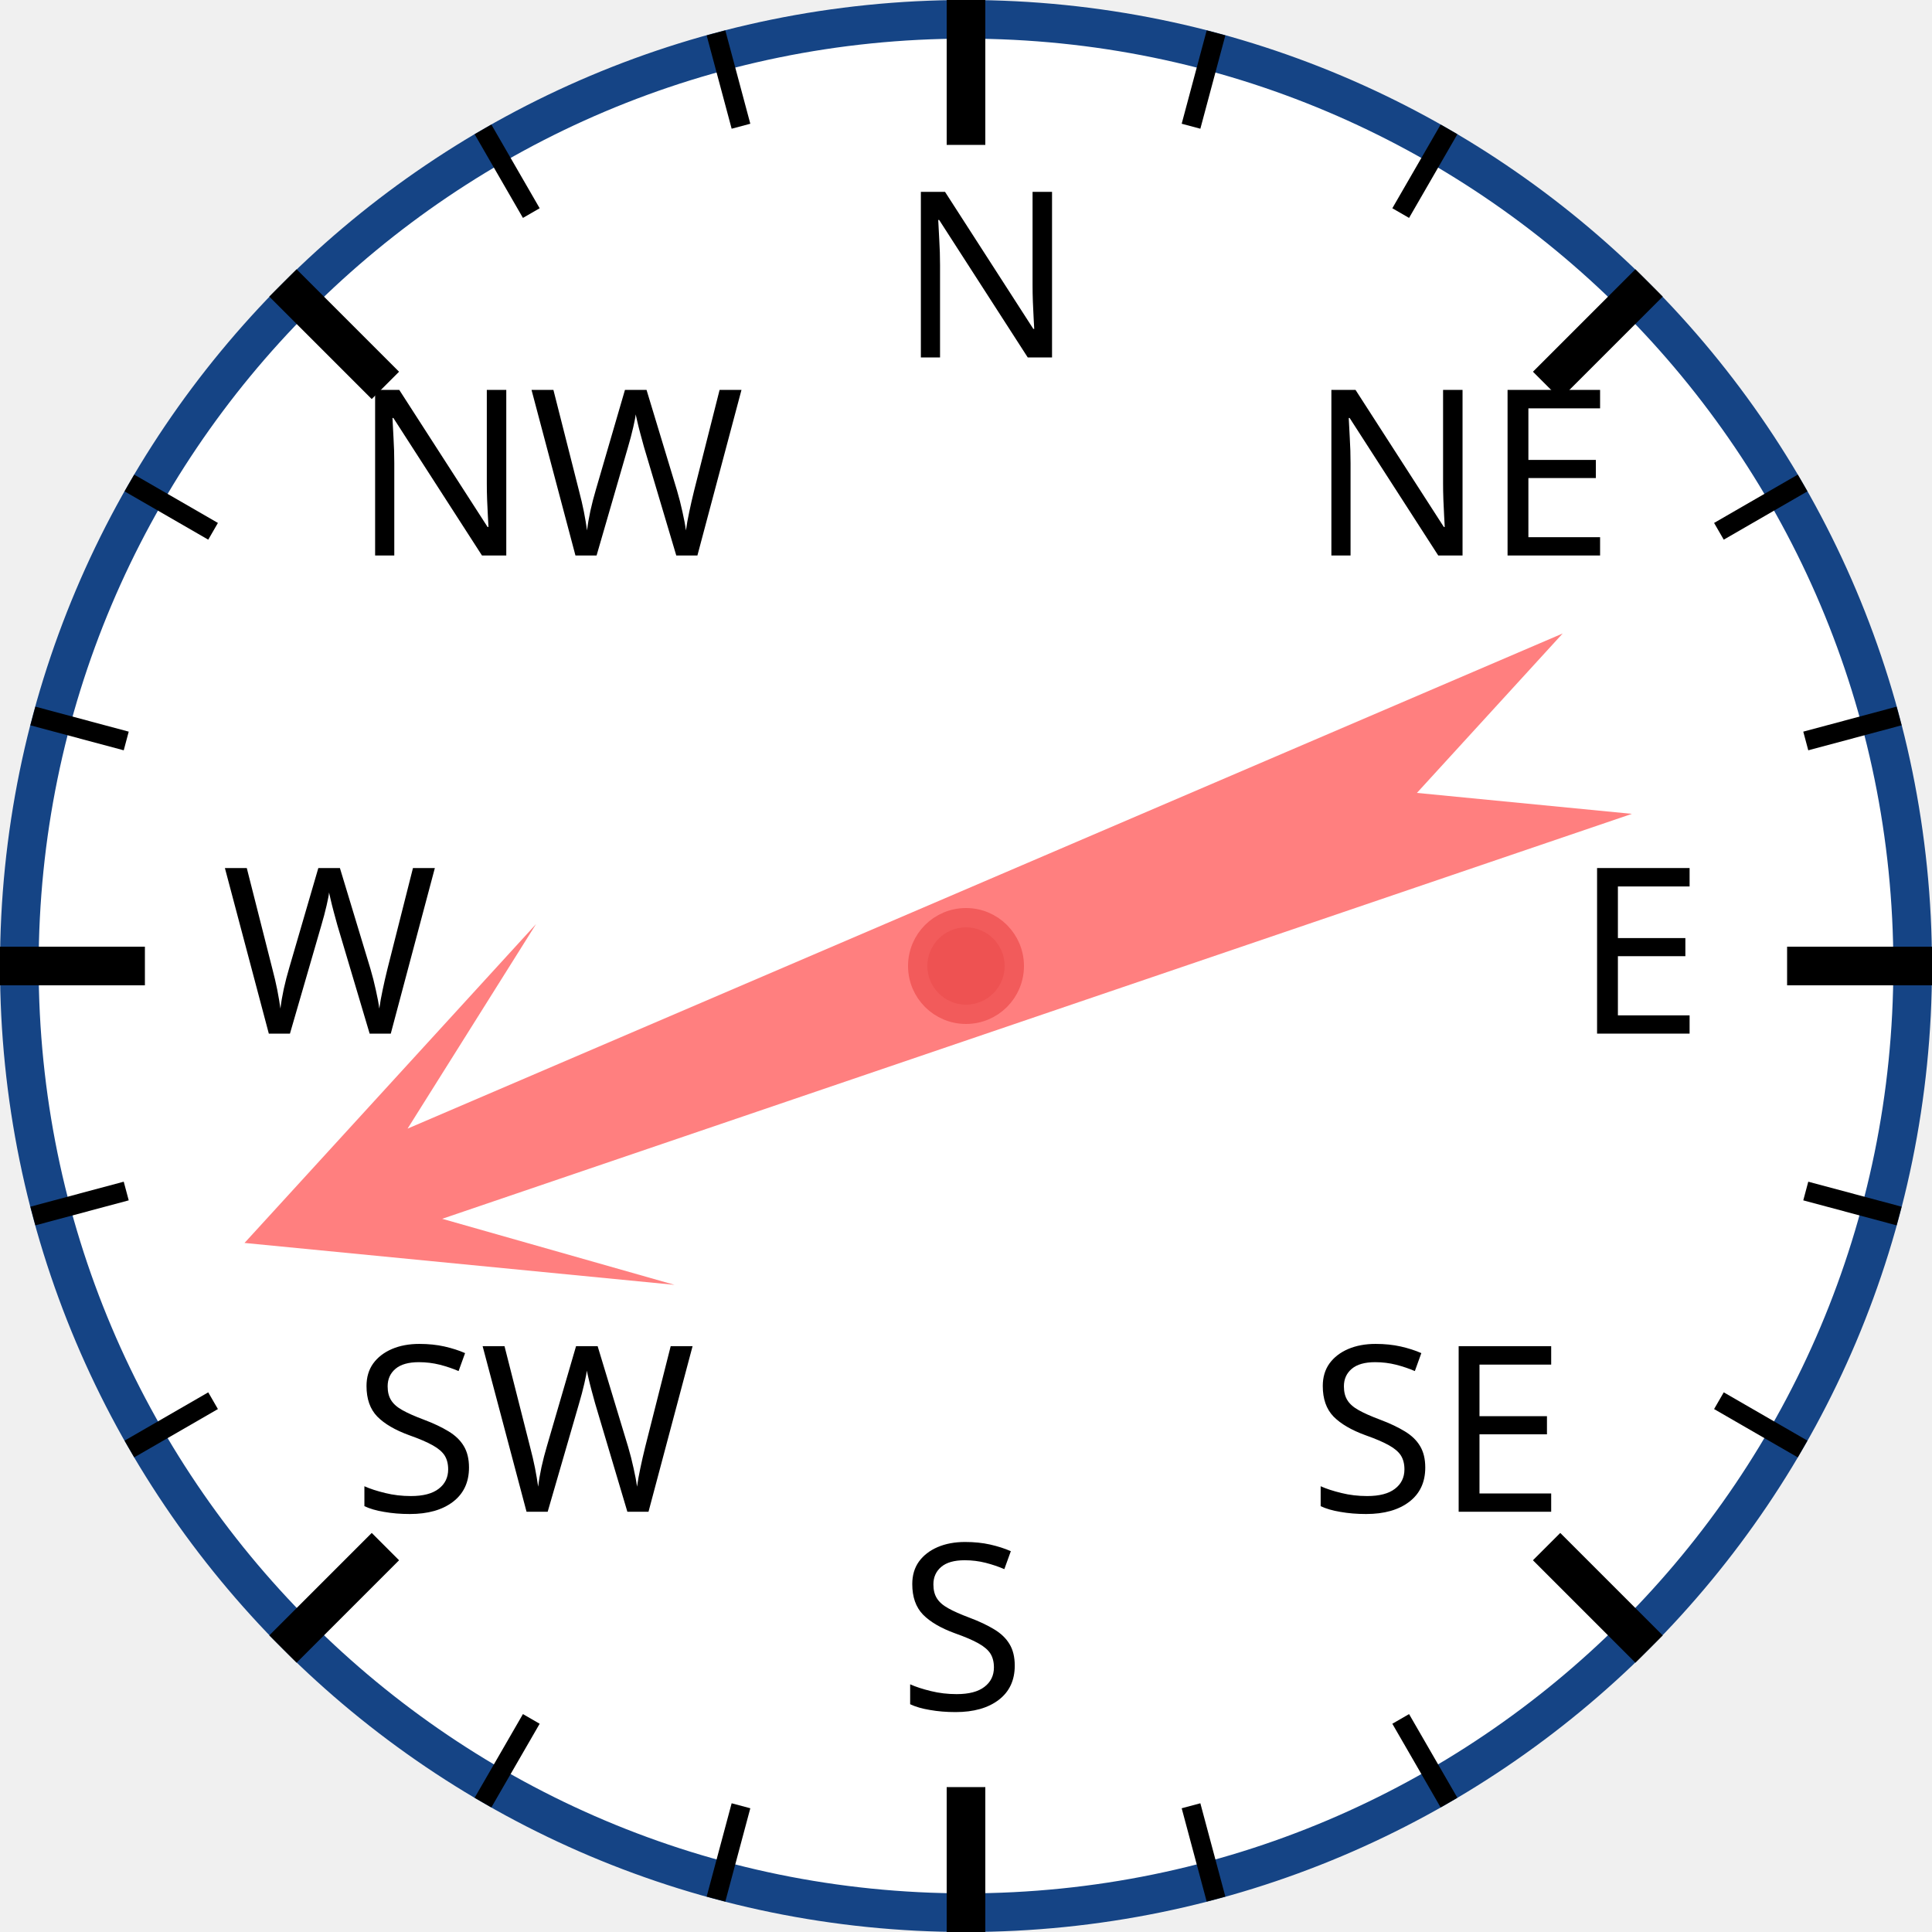
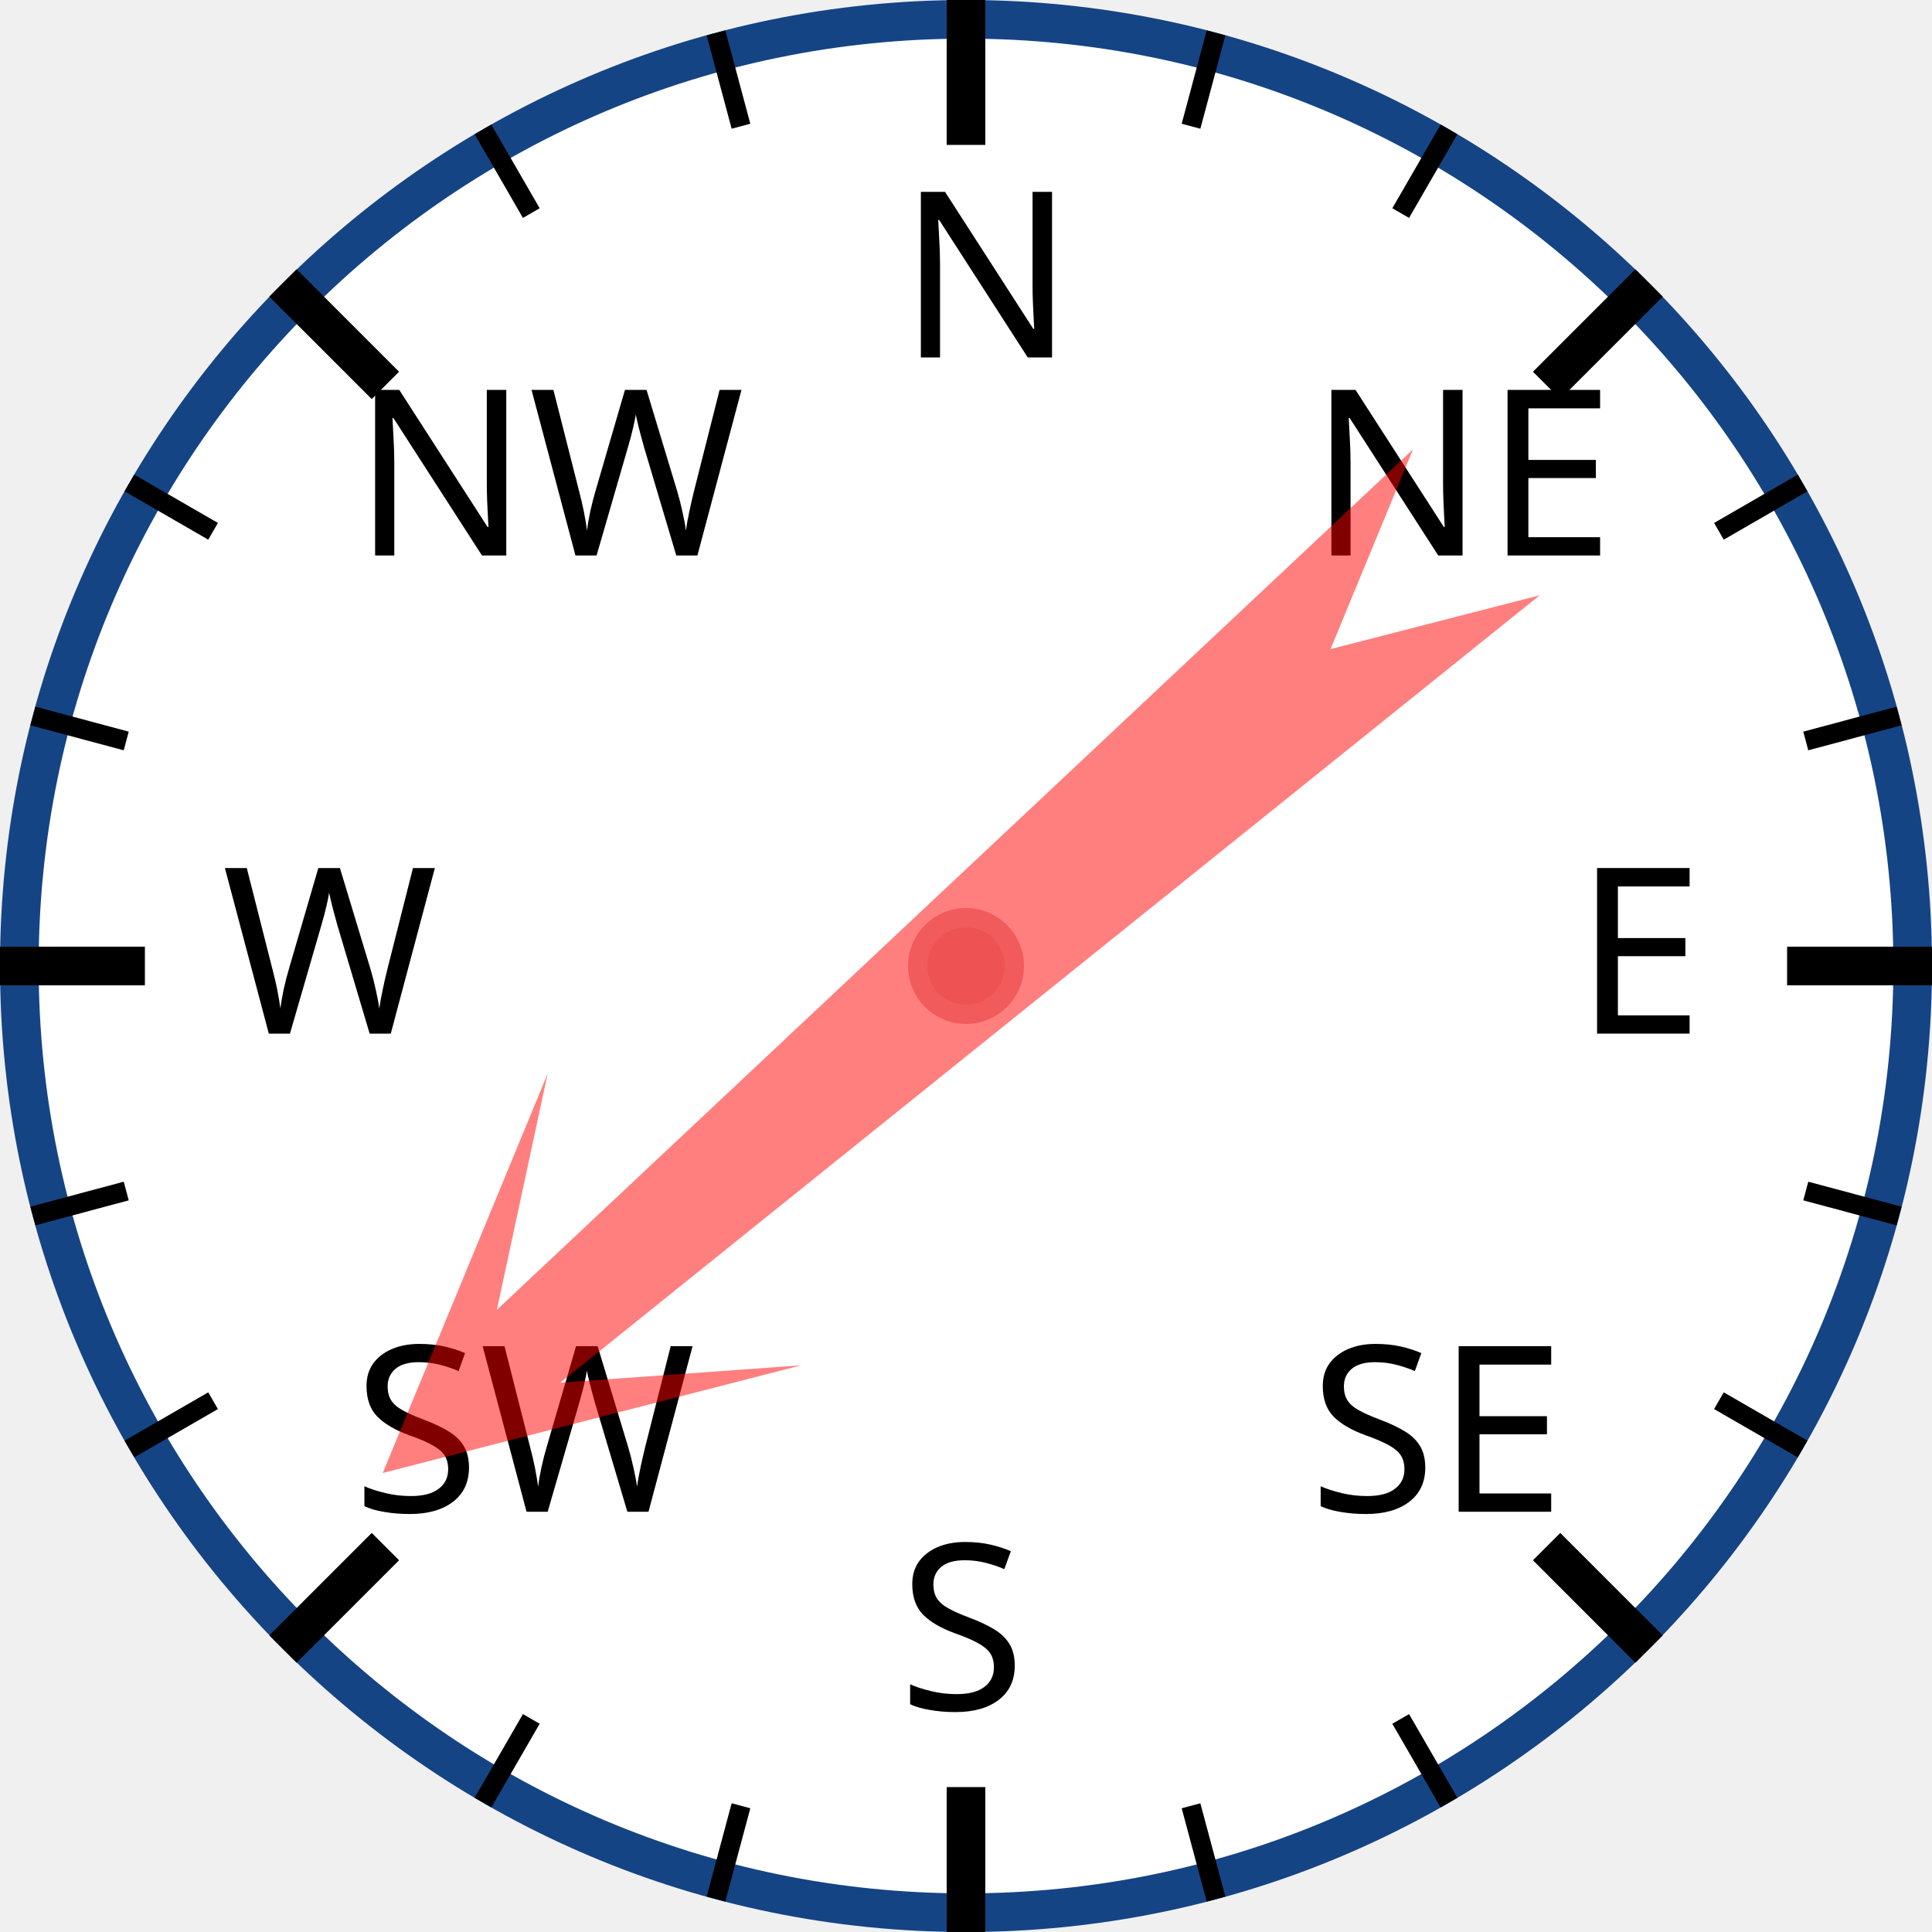
<svg xmlns="http://www.w3.org/2000/svg" width="120px" height="120px" viewBox="0 0 200 200">
  <circle cx="100" cy="100" r="98" style="fill: white; stroke: #154485; stroke-width: 4;" />
  <text x="93.0" y="37.0" style="font-family: sans-serif; font-size: 18pt;">N</text>
  <line x1="100.0" y1="0.0" x2="100.0" y2="15.0" style="stroke: black; stroke-width: 4;" />
  <line x1="74.118" y1="3.407" x2="76.706" y2="13.067" style="stroke: black; stroke-width: 2;" />
  <line x1="50" y1="13.397" x2="55" y2="22.058" style="stroke: black; stroke-width: 2;" />
  <text x="36.503" y="57.503" style="font-family: sans-serif; font-size: 18pt;">NW</text>
  <line x1="29.289" y1="29.289" x2="39.896" y2="39.896" style="stroke: black; stroke-width: 4;" />
  <line x1="13.397" y1="50" x2="22.058" y2="55" style="stroke: black; stroke-width: 2;" />
  <line x1="3.407" y1="74.118" x2="13.067" y2="76.706" style="stroke: black; stroke-width: 2;" />
  <text x="23.0" y="107.0" style="font-family: sans-serif; font-size: 18pt;">W</text>
  <line x1="0.0" y1="100.0" x2="15.0" y2="100.0" style="stroke: black; stroke-width: 4;" />
  <line x1="3.407" y1="125.882" x2="13.067" y2="123.294" style="stroke: black; stroke-width: 2;" />
  <line x1="13.397" y1="150" x2="22.058" y2="145" style="stroke: black; stroke-width: 2;" />
  <text x="36.503" y="156.497" style="font-family: sans-serif; font-size: 18pt;">SW</text>
  <line x1="29.289" y1="170.711" x2="39.896" y2="160.104" style="stroke: black; stroke-width: 4;" />
  <line x1="50" y1="186.603" x2="55" y2="177.942" style="stroke: black; stroke-width: 2;" />
  <line x1="74.118" y1="196.593" x2="76.706" y2="186.933" style="stroke: black; stroke-width: 2;" />
  <text x="93" y="177.0" style="font-family: sans-serif; font-size: 18pt;">S</text>
  <line x1="100" y1="200.0" x2="100" y2="185.0" style="stroke: black; stroke-width: 4;" />
  <line x1="125.882" y1="196.593" x2="123.294" y2="186.933" style="stroke: black; stroke-width: 2;" />
  <line x1="150.0" y1="186.603" x2="145.0" y2="177.942" style="stroke: black; stroke-width: 2;" />
  <text x="135.497" y="156.497" style="font-family: sans-serif; font-size: 18pt;">SE</text>
  <line x1="170.711" y1="170.711" x2="160.104" y2="160.104" style="stroke: black; stroke-width: 4;" />
  <line x1="186.603" y1="150" x2="177.942" y2="145" style="stroke: black; stroke-width: 2;" />
  <line x1="196.593" y1="125.882" x2="186.933" y2="123.294" style="stroke: black; stroke-width: 2;" />
  <text x="163.0" y="107" style="font-family: sans-serif; font-size: 18pt;">E</text>
  <line x1="200.0" y1="100" x2="185.0" y2="100" style="stroke: black; stroke-width: 4;" />
  <line x1="196.593" y1="74.118" x2="186.933" y2="76.706" style="stroke: black; stroke-width: 2;" />
  <line x1="186.603" y1="50" x2="177.942" y2="55" style="stroke: black; stroke-width: 2;" />
  <text x="135.497" y="57.503" style="font-family: sans-serif; font-size: 18pt;">NE</text>
  <line x1="170.711" y1="29.289" x2="160.104" y2="39.896" style="stroke: black; stroke-width: 4;" />
  <line x1="150" y1="13.397" x2="145" y2="22.058" style="stroke: black; stroke-width: 2;" />
  <line x1="125.882" y1="3.407" x2="123.294" y2="13.067" style="stroke: black; stroke-width: 2;" />
-   <polygon points="100 20 120 60 105 40 110 170 100 150 90 170 95 40 80 60" style="fill: red; fill-opacity: 0.5;" transform="rotate(249,100,100)" />
+   <polygon points="100 20 120 60 105 40 110 170 100 150 90 170 95 40 80 60" style="fill: red; fill-opacity: 0.5;" transform="rotate(229,100,100)" />
  <circle cx="100" cy="100" r="5" style="fill: #EE5252; stroke: #F25B5B; stroke-width: 2;" />
</svg>
